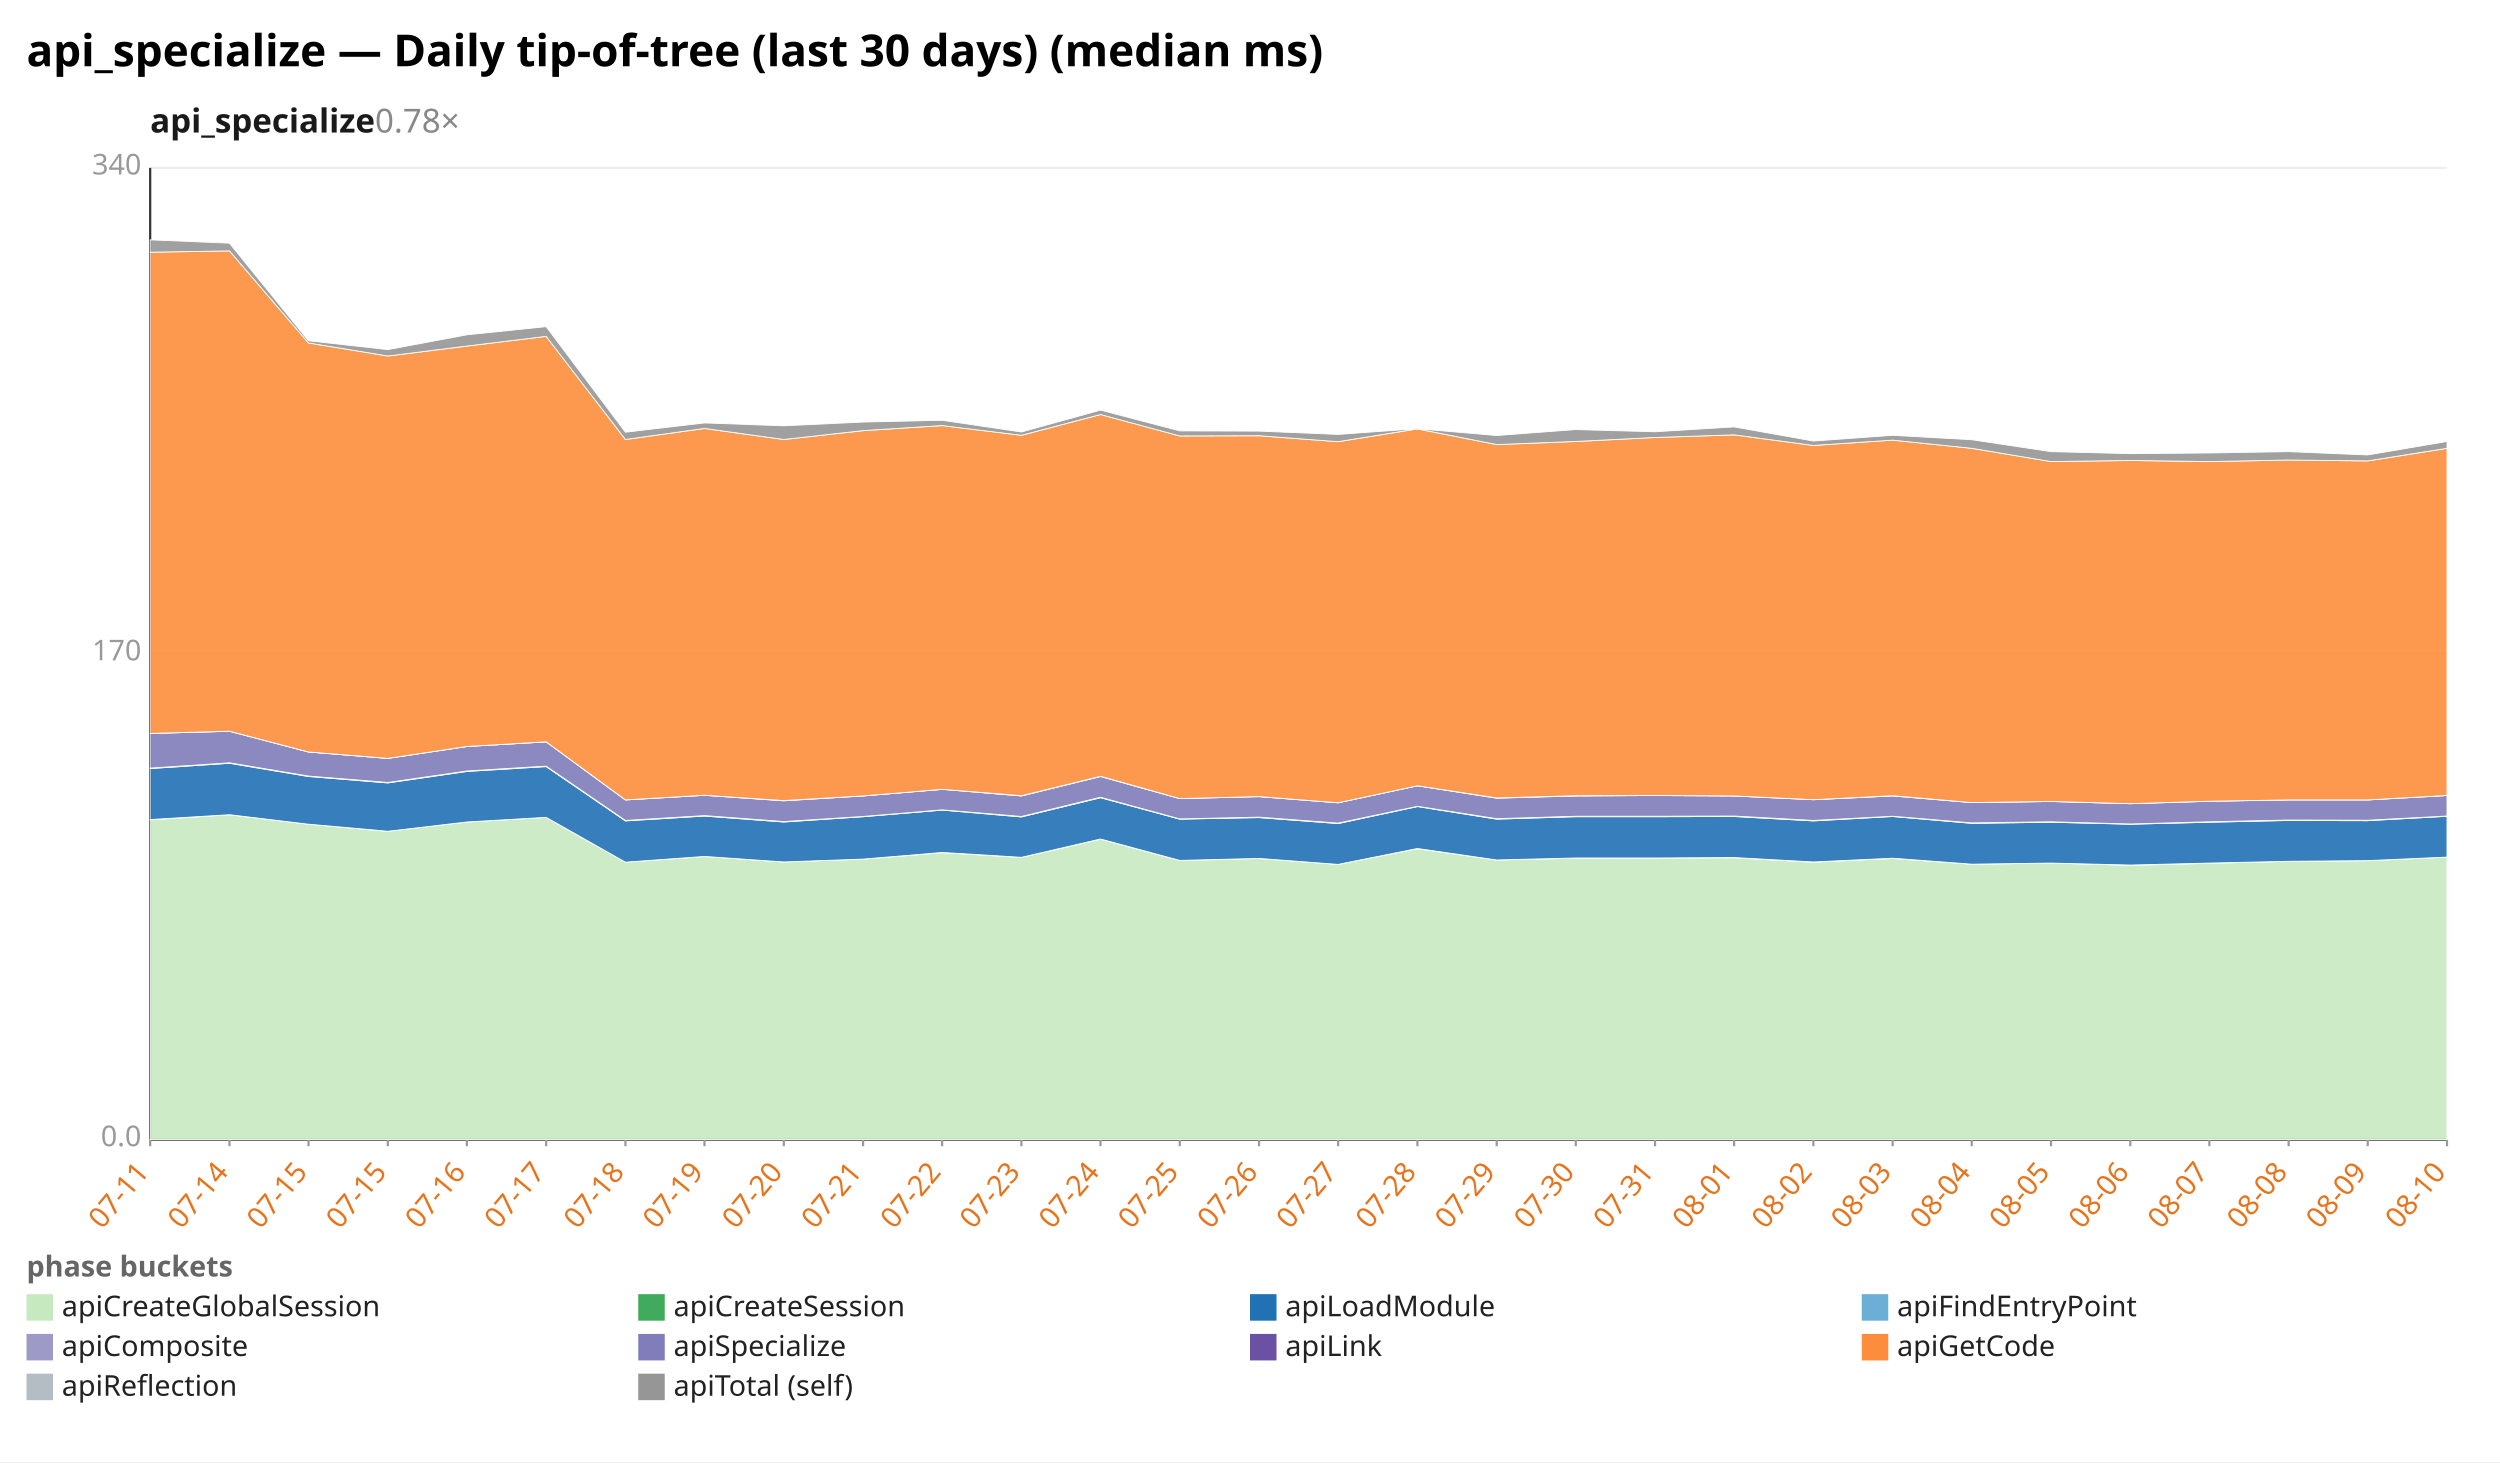
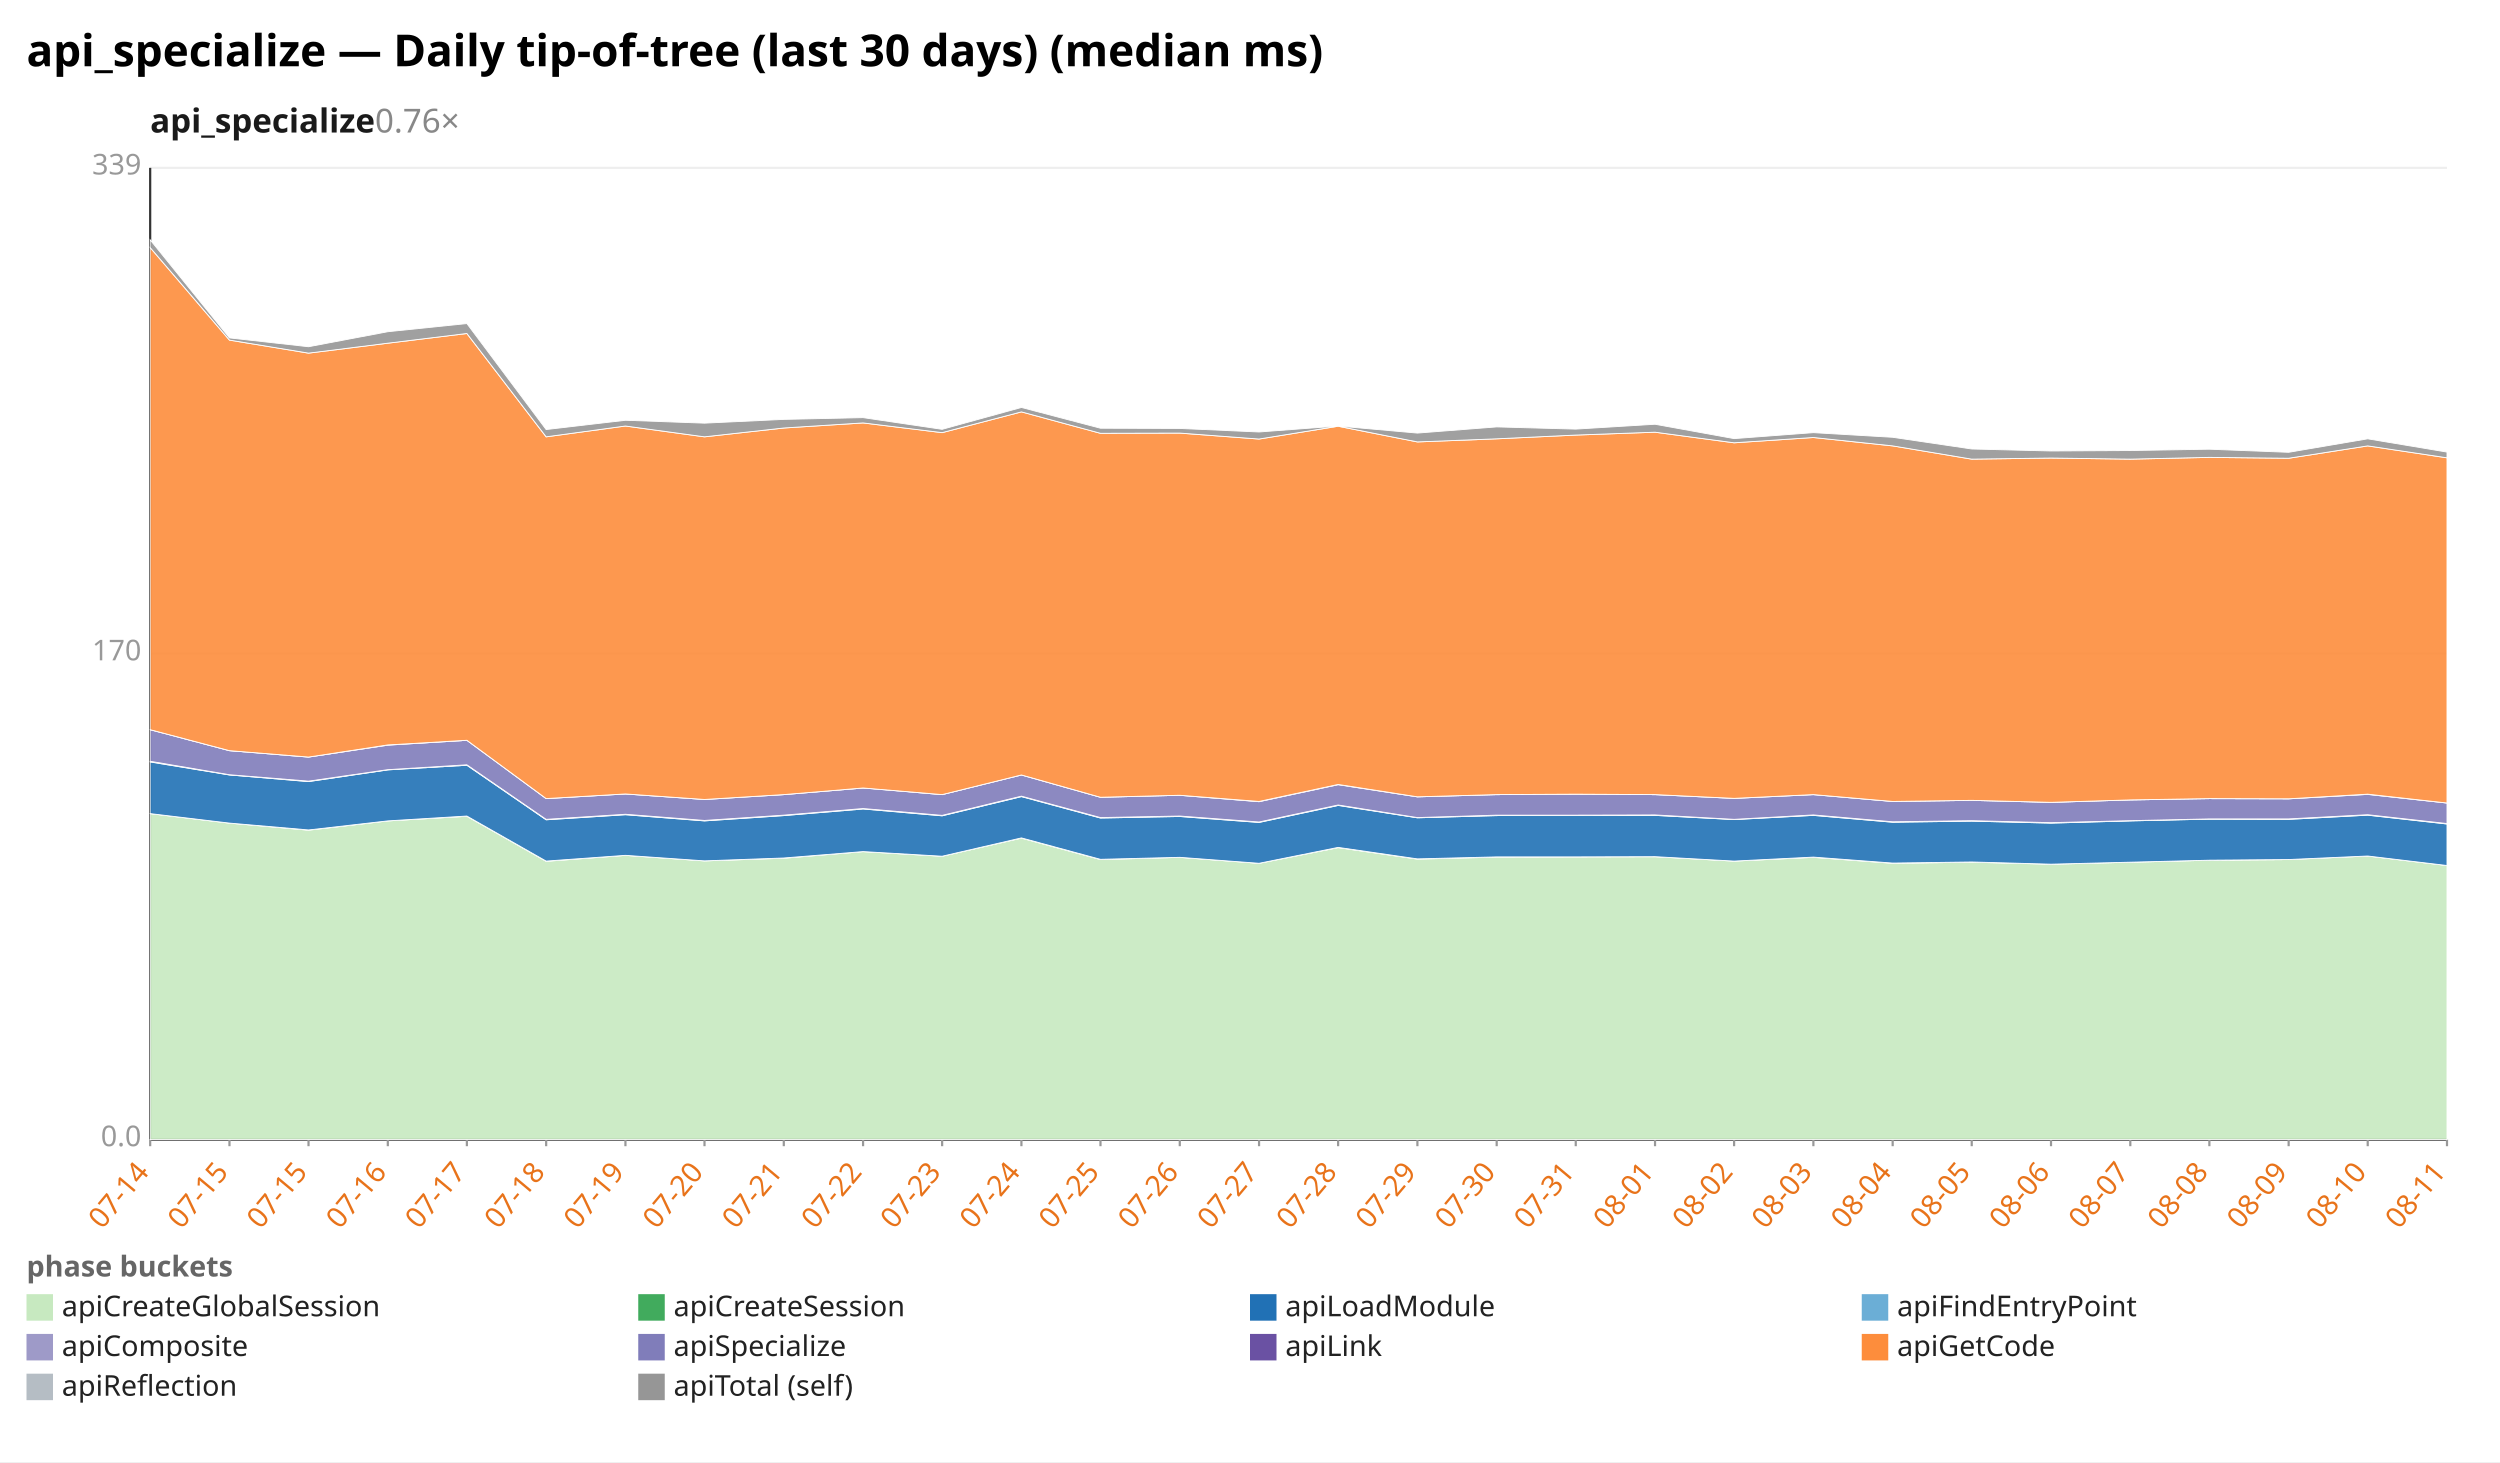
<svg xmlns="http://www.w3.org/2000/svg" width="1132" height="662" viewBox="0 0 1132 662" preserveAspectRatio="xMidYMid meet" font-family="sans-serif" font-size="13">
  <rect width="1132" height="662" fill="white" />
  <text x="12" y="30" font-size="20" font-weight="bold">api_specialize — Daily tip-of-tree (last 30 days) (median ms)</text>
-   <text x="68" y="60" font-size="15" font-weight="600" fill="#1a1a1a">api_specialize<tspan fill="#888" font-weight="400" text-decoration="none">  0.78×</tspan>
+   <text x="68" y="60" font-size="15" font-weight="600" fill="#1a1a1a">api_specialize<tspan fill="#888" font-weight="400" text-decoration="none">  0.76×</tspan>
  </text>
  <line x1="68.0" y1="516.0" x2="1108.0" y2="516.0" stroke="#eee" />
  <text x="64.0" y="519.0" text-anchor="end" fill="#999">0.0</text>
  <line x1="68.0" y1="296.0" x2="1108.0" y2="296.0" stroke="#eee" />
  <text x="64.0" y="299.0" text-anchor="end" fill="#999">170</text>
  <line x1="68.0" y1="76.0" x2="1108.0" y2="76.0" stroke="#eee" />
-   <text x="64.0" y="79.0" text-anchor="end" fill="#999">340</text>
+   <text x="64.0" y="79.0" text-anchor="end" fill="#999">339</text>
  <line x1="68.0" y1="76.0" x2="68.0" y2="516.0" stroke="#333" />
  <line x1="68.0" y1="516.0" x2="1108.0" y2="516.0" stroke="#333" />
  <line x1="68.0" y1="516.0" x2="68.0" y2="519.0" stroke="#999" />
-   <text x="68.0" y="531.0" text-anchor="end" fill="#e8731a" transform="rotate(-50 68.0 531.0)">07-11</text>
+   <text x="68.0" y="531.0" text-anchor="end" fill="#e8731a" transform="rotate(-50 68.0 531.0)">07-14</text>
  <line x1="103.9" y1="516.0" x2="103.9" y2="519.0" stroke="#999" />
-   <text x="103.9" y="531.0" text-anchor="end" fill="#e8731a" transform="rotate(-50 103.9 531.0)">07-14</text>
+   <text x="103.9" y="531.0" text-anchor="end" fill="#e8731a" transform="rotate(-50 103.9 531.0)">07-15</text>
  <line x1="139.7" y1="516.0" x2="139.7" y2="519.0" stroke="#999" />
  <text x="139.7" y="531.0" text-anchor="end" fill="#e8731a" transform="rotate(-50 139.7 531.0)">07-15</text>
  <line x1="175.6" y1="516.0" x2="175.6" y2="519.0" stroke="#999" />
-   <text x="175.6" y="531.0" text-anchor="end" fill="#e8731a" transform="rotate(-50 175.6 531.0)">07-15</text>
+   <text x="175.6" y="531.0" text-anchor="end" fill="#e8731a" transform="rotate(-50 175.6 531.0)">07-16</text>
  <line x1="211.4" y1="516.0" x2="211.4" y2="519.0" stroke="#999" />
-   <text x="211.4" y="531.0" text-anchor="end" fill="#e8731a" transform="rotate(-50 211.4 531.0)">07-16</text>
+   <text x="211.4" y="531.0" text-anchor="end" fill="#e8731a" transform="rotate(-50 211.4 531.0)">07-17</text>
  <line x1="247.3" y1="516.0" x2="247.3" y2="519.0" stroke="#999" />
-   <text x="247.3" y="531.0" text-anchor="end" fill="#e8731a" transform="rotate(-50 247.3 531.0)">07-17</text>
+   <text x="247.3" y="531.0" text-anchor="end" fill="#e8731a" transform="rotate(-50 247.3 531.0)">07-18</text>
  <line x1="283.2" y1="516.0" x2="283.2" y2="519.0" stroke="#999" />
-   <text x="283.2" y="531.0" text-anchor="end" fill="#e8731a" transform="rotate(-50 283.2 531.0)">07-18</text>
+   <text x="283.2" y="531.0" text-anchor="end" fill="#e8731a" transform="rotate(-50 283.2 531.0)">07-19</text>
  <line x1="319.0" y1="516.0" x2="319.0" y2="519.0" stroke="#999" />
-   <text x="319.0" y="531.0" text-anchor="end" fill="#e8731a" transform="rotate(-50 319.0 531.0)">07-19</text>
+   <text x="319.0" y="531.0" text-anchor="end" fill="#e8731a" transform="rotate(-50 319.0 531.0)">07-20</text>
  <line x1="354.9" y1="516.0" x2="354.9" y2="519.0" stroke="#999" />
-   <text x="354.9" y="531.0" text-anchor="end" fill="#e8731a" transform="rotate(-50 354.9 531.0)">07-20</text>
+   <text x="354.9" y="531.0" text-anchor="end" fill="#e8731a" transform="rotate(-50 354.9 531.0)">07-21</text>
  <line x1="390.8" y1="516.0" x2="390.8" y2="519.0" stroke="#999" />
-   <text x="390.8" y="531.0" text-anchor="end" fill="#e8731a" transform="rotate(-50 390.8 531.0)">07-21</text>
+   <text x="390.8" y="531.0" text-anchor="end" fill="#e8731a" transform="rotate(-50 390.8 531.0)">07-22</text>
  <line x1="426.6" y1="516.0" x2="426.6" y2="519.0" stroke="#999" />
-   <text x="426.6" y="531.0" text-anchor="end" fill="#e8731a" transform="rotate(-50 426.6 531.0)">07-22</text>
+   <text x="426.6" y="531.0" text-anchor="end" fill="#e8731a" transform="rotate(-50 426.6 531.0)">07-23</text>
  <line x1="462.5" y1="516.0" x2="462.5" y2="519.0" stroke="#999" />
-   <text x="462.5" y="531.0" text-anchor="end" fill="#e8731a" transform="rotate(-50 462.5 531.0)">07-23</text>
+   <text x="462.5" y="531.0" text-anchor="end" fill="#e8731a" transform="rotate(-50 462.5 531.0)">07-24</text>
  <line x1="498.3" y1="516.0" x2="498.3" y2="519.0" stroke="#999" />
-   <text x="498.3" y="531.0" text-anchor="end" fill="#e8731a" transform="rotate(-50 498.3 531.0)">07-24</text>
+   <text x="498.3" y="531.0" text-anchor="end" fill="#e8731a" transform="rotate(-50 498.3 531.0)">07-25</text>
  <line x1="534.2" y1="516.0" x2="534.2" y2="519.0" stroke="#999" />
-   <text x="534.2" y="531.0" text-anchor="end" fill="#e8731a" transform="rotate(-50 534.2 531.0)">07-25</text>
+   <text x="534.2" y="531.0" text-anchor="end" fill="#e8731a" transform="rotate(-50 534.2 531.0)">07-26</text>
  <line x1="570.1" y1="516.0" x2="570.1" y2="519.0" stroke="#999" />
-   <text x="570.1" y="531.0" text-anchor="end" fill="#e8731a" transform="rotate(-50 570.1 531.0)">07-26</text>
+   <text x="570.1" y="531.0" text-anchor="end" fill="#e8731a" transform="rotate(-50 570.1 531.0)">07-27</text>
  <line x1="605.9" y1="516.0" x2="605.9" y2="519.0" stroke="#999" />
-   <text x="605.9" y="531.0" text-anchor="end" fill="#e8731a" transform="rotate(-50 605.9 531.0)">07-27</text>
+   <text x="605.9" y="531.0" text-anchor="end" fill="#e8731a" transform="rotate(-50 605.9 531.0)">07-28</text>
  <line x1="641.8" y1="516.0" x2="641.8" y2="519.0" stroke="#999" />
-   <text x="641.8" y="531.0" text-anchor="end" fill="#e8731a" transform="rotate(-50 641.8 531.0)">07-28</text>
+   <text x="641.8" y="531.0" text-anchor="end" fill="#e8731a" transform="rotate(-50 641.8 531.0)">07-29</text>
  <line x1="677.7" y1="516.0" x2="677.7" y2="519.0" stroke="#999" />
-   <text x="677.7" y="531.0" text-anchor="end" fill="#e8731a" transform="rotate(-50 677.7 531.0)">07-29</text>
+   <text x="677.7" y="531.0" text-anchor="end" fill="#e8731a" transform="rotate(-50 677.7 531.0)">07-30</text>
  <line x1="713.5" y1="516.0" x2="713.5" y2="519.0" stroke="#999" />
-   <text x="713.5" y="531.0" text-anchor="end" fill="#e8731a" transform="rotate(-50 713.5 531.0)">07-30</text>
+   <text x="713.5" y="531.0" text-anchor="end" fill="#e8731a" transform="rotate(-50 713.5 531.0)">07-31</text>
  <line x1="749.4" y1="516.0" x2="749.4" y2="519.0" stroke="#999" />
-   <text x="749.4" y="531.0" text-anchor="end" fill="#e8731a" transform="rotate(-50 749.4 531.0)">07-31</text>
+   <text x="749.4" y="531.0" text-anchor="end" fill="#e8731a" transform="rotate(-50 749.4 531.0)">08-01</text>
  <line x1="785.2" y1="516.0" x2="785.2" y2="519.0" stroke="#999" />
-   <text x="785.2" y="531.0" text-anchor="end" fill="#e8731a" transform="rotate(-50 785.2 531.0)">08-01</text>
+   <text x="785.2" y="531.0" text-anchor="end" fill="#e8731a" transform="rotate(-50 785.2 531.0)">08-02</text>
  <line x1="821.1" y1="516.0" x2="821.1" y2="519.0" stroke="#999" />
-   <text x="821.1" y="531.0" text-anchor="end" fill="#e8731a" transform="rotate(-50 821.1 531.0)">08-02</text>
+   <text x="821.1" y="531.0" text-anchor="end" fill="#e8731a" transform="rotate(-50 821.1 531.0)">08-03</text>
  <line x1="857.0" y1="516.0" x2="857.0" y2="519.0" stroke="#999" />
-   <text x="857.0" y="531.0" text-anchor="end" fill="#e8731a" transform="rotate(-50 857.0 531.0)">08-03</text>
+   <text x="857.0" y="531.0" text-anchor="end" fill="#e8731a" transform="rotate(-50 857.0 531.0)">08-04</text>
  <line x1="892.8" y1="516.0" x2="892.8" y2="519.0" stroke="#999" />
-   <text x="892.8" y="531.0" text-anchor="end" fill="#e8731a" transform="rotate(-50 892.8 531.0)">08-04</text>
+   <text x="892.8" y="531.0" text-anchor="end" fill="#e8731a" transform="rotate(-50 892.8 531.0)">08-05</text>
  <line x1="928.7" y1="516.0" x2="928.7" y2="519.0" stroke="#999" />
-   <text x="928.7" y="531.0" text-anchor="end" fill="#e8731a" transform="rotate(-50 928.7 531.0)">08-05</text>
+   <text x="928.7" y="531.0" text-anchor="end" fill="#e8731a" transform="rotate(-50 928.7 531.0)">08-06</text>
  <line x1="964.6" y1="516.0" x2="964.6" y2="519.0" stroke="#999" />
-   <text x="964.6" y="531.0" text-anchor="end" fill="#e8731a" transform="rotate(-50 964.6 531.0)">08-06</text>
+   <text x="964.6" y="531.0" text-anchor="end" fill="#e8731a" transform="rotate(-50 964.6 531.0)">08-07</text>
  <line x1="1000.4" y1="516.0" x2="1000.4" y2="519.0" stroke="#999" />
-   <text x="1000.4" y="531.0" text-anchor="end" fill="#e8731a" transform="rotate(-50 1000.4 531.0)">08-07</text>
+   <text x="1000.4" y="531.0" text-anchor="end" fill="#e8731a" transform="rotate(-50 1000.4 531.0)">08-08</text>
  <line x1="1036.3" y1="516.0" x2="1036.3" y2="519.0" stroke="#999" />
-   <text x="1036.3" y="531.0" text-anchor="end" fill="#e8731a" transform="rotate(-50 1036.3 531.0)">08-08</text>
+   <text x="1036.3" y="531.0" text-anchor="end" fill="#e8731a" transform="rotate(-50 1036.3 531.0)">08-09</text>
  <line x1="1072.1" y1="516.0" x2="1072.1" y2="519.0" stroke="#999" />
-   <text x="1072.1" y="531.0" text-anchor="end" fill="#e8731a" transform="rotate(-50 1072.1 531.0)">08-09</text>
+   <text x="1072.1" y="531.0" text-anchor="end" fill="#e8731a" transform="rotate(-50 1072.1 531.0)">08-10</text>
  <line x1="1108.0" y1="516.0" x2="1108.0" y2="519.0" stroke="#999" />
-   <text x="1108.0" y="531.0" text-anchor="end" fill="#e8731a" transform="rotate(-50 1108.0 531.0)">08-10</text>
-   <polygon points="68.0,371.2 103.9,368.9 139.7,373.2 175.6,376.4 211.4,372.2 247.3,370.1 283.2,390.4 319.0,387.8 354.9,390.3 390.8,389.0 426.6,386.1 462.5,388.2 498.3,380.0 534.2,389.6 570.1,388.7 605.9,391.4 641.8,384.3 677.7,389.4 713.5,388.6 749.4,388.5 785.2,388.4 821.1,390.4 857.0,388.7 892.8,391.3 928.7,390.8 964.6,391.8 1000.4,390.9 1036.3,390.0 1072.1,389.7 1108.0,388.1 1108.0,516.0 1072.1,516.0 1036.3,516.0 1000.4,516.0 964.6,516.0 928.7,516.0 892.8,516.0 857.0,516.0 821.1,516.0 785.2,516.0 749.4,516.0 713.5,516.0 677.7,516.0 641.8,516.0 605.9,516.0 570.1,516.0 534.2,516.0 498.3,516.0 462.5,516.0 426.6,516.0 390.8,516.0 354.9,516.0 319.0,516.0 283.2,516.0 247.3,516.0 211.4,516.0 175.6,516.0 139.7,516.0 103.9,516.0 68.0,516.0" fill="#c7e9c0" fill-opacity="0.9" stroke="#fff" stroke-width="0.4" />
-   <polygon points="68.0,371.1 103.9,368.9 139.7,373.2 175.6,376.4 211.4,372.2 247.3,370.1 283.2,390.4 319.0,387.8 354.9,390.3 390.8,389.0 426.6,386.0 462.5,388.2 498.3,379.9 534.2,389.6 570.1,388.7 605.9,391.4 641.8,384.2 677.7,389.4 713.5,388.5 749.4,388.5 785.2,388.3 821.1,390.3 857.0,388.6 892.8,391.3 928.7,390.8 964.6,391.7 1000.4,390.8 1036.3,390.0 1072.1,389.7 1108.0,388.1 1108.0,388.1 1072.1,389.7 1036.3,390.0 1000.4,390.9 964.6,391.8 928.7,390.8 892.8,391.3 857.0,388.7 821.1,390.4 785.2,388.4 749.4,388.5 713.5,388.6 677.7,389.4 641.8,384.3 605.9,391.4 570.1,388.7 534.2,389.6 498.3,380.0 462.5,388.2 426.6,386.1 390.8,389.0 354.9,390.3 319.0,387.8 283.2,390.4 247.3,370.1 211.4,372.2 175.6,376.4 139.7,373.2 103.9,368.9 68.0,371.2" fill="#41ab5d" fill-opacity="0.9" stroke="#fff" stroke-width="0.4" />
-   <polygon points="68.0,348.0 103.9,345.6 139.7,351.6 175.6,354.5 211.4,349.3 247.3,347.1 283.2,371.7 319.0,369.5 354.9,372.2 390.8,369.8 426.6,366.8 462.5,369.9 498.3,361.2 534.2,370.9 570.1,370.2 605.9,372.9 641.8,365.2 677.7,370.9 713.5,369.8 749.4,369.8 785.2,369.7 821.1,371.7 857.0,369.7 892.8,372.8 928.7,372.3 964.6,373.2 1000.4,372.3 1036.3,371.5 1072.1,371.6 1108.0,369.6 1108.0,388.1 1072.1,389.7 1036.3,390.0 1000.4,390.8 964.6,391.7 928.7,390.8 892.8,391.3 857.0,388.6 821.1,390.3 785.2,388.3 749.4,388.5 713.5,388.5 677.7,389.4 641.8,384.2 605.9,391.4 570.1,388.7 534.2,389.6 498.3,379.9 462.5,388.2 426.6,386.0 390.8,389.0 354.9,390.3 319.0,387.8 283.2,390.4 247.3,370.1 211.4,372.2 175.6,376.4 139.7,373.2 103.9,368.9 68.0,371.1" fill="#2171b5" fill-opacity="0.9" stroke="#fff" stroke-width="0.4" />
-   <polygon points="68.0,347.8 103.9,345.4 139.7,351.4 175.6,354.3 211.4,349.1 247.3,346.9 283.2,371.5 319.0,369.3 354.9,372.0 390.8,369.7 426.6,366.7 462.5,369.7 498.3,361.0 534.2,370.8 570.1,370.0 605.9,372.7 641.8,365.1 677.7,370.7 713.5,369.6 749.4,369.6 785.2,369.5 821.1,371.5 857.0,369.6 892.8,372.6 928.7,372.1 964.6,373.1 1000.4,372.1 1036.3,371.3 1072.1,371.4 1108.0,369.5 1108.0,369.6 1072.1,371.6 1036.3,371.5 1000.4,372.3 964.6,373.2 928.7,372.3 892.8,372.8 857.0,369.7 821.1,371.7 785.2,369.7 749.4,369.8 713.5,369.8 677.7,370.9 641.8,365.2 605.9,372.9 570.1,370.2 534.2,370.9 498.3,361.2 462.5,369.9 426.6,366.8 390.8,369.8 354.9,372.2 319.0,369.5 283.2,371.7 247.3,347.1 211.4,349.3 175.6,354.5 139.7,351.6 103.9,345.6 68.0,348.0" fill="#9e9ac8" fill-opacity="0.9" stroke="#fff" stroke-width="0.4" />
-   <polygon points="68.0,332.1 103.9,331.1 139.7,340.5 175.6,343.4 211.4,338.0 247.3,335.9 283.2,362.2 319.0,360.1 354.9,362.6 390.8,360.4 426.6,357.4 462.5,360.4 498.3,351.6 534.2,361.6 570.1,360.7 605.9,363.5 641.8,355.8 677.7,361.4 713.5,360.4 749.4,360.2 785.2,360.4 821.1,362.1 857.0,360.4 892.8,363.4 928.7,362.9 964.6,363.9 1000.4,362.8 1036.3,362.2 1072.1,362.2 1108.0,360.2 1108.0,369.5 1072.1,371.4 1036.3,371.3 1000.4,372.1 964.6,373.1 928.7,372.1 892.8,372.6 857.0,369.6 821.1,371.5 785.2,369.5 749.4,369.6 713.5,369.6 677.7,370.7 641.8,365.1 605.9,372.7 570.1,370.0 534.2,370.8 498.3,361.0 462.5,369.7 426.6,366.7 390.8,369.7 354.9,372.0 319.0,369.3 283.2,371.5 247.3,346.9 211.4,349.1 175.6,354.3 139.7,351.4 103.9,345.4 68.0,347.8" fill="#807dba" fill-opacity="0.9" stroke="#fff" stroke-width="0.4" />
-   <polygon points="68.0,332.1 103.9,331.1 139.7,340.5 175.6,343.4 211.4,338.0 247.3,335.9 283.2,362.2 319.0,360.1 354.9,362.5 390.8,360.4 426.6,357.4 462.5,360.3 498.3,351.5 534.2,361.6 570.1,360.7 605.9,363.5 641.8,355.8 677.7,361.3 713.5,360.3 749.4,360.2 785.2,360.4 821.1,362.1 857.0,360.3 892.8,363.4 928.7,362.9 964.6,363.9 1000.4,362.8 1036.3,362.2 1072.1,362.2 1108.0,360.2 1108.0,360.2 1072.1,362.2 1036.3,362.2 1000.4,362.8 964.6,363.9 928.7,362.9 892.8,363.4 857.0,360.4 821.1,362.1 785.2,360.4 749.4,360.2 713.5,360.4 677.7,361.4 641.8,355.8 605.9,363.5 570.1,360.7 534.2,361.6 498.3,351.6 462.5,360.4 426.6,357.4 390.8,360.4 354.9,362.6 319.0,360.1 283.2,362.2 247.3,335.9 211.4,338.0 175.6,343.4 139.7,340.5 103.9,331.1 68.0,332.1" fill="#6a51a3" fill-opacity="0.9" stroke="#fff" stroke-width="0.4" />
-   <polygon points="68.0,114.2 103.9,113.6 139.7,155.3 175.6,161.2 211.4,156.7 247.3,152.3 283.2,199.0 319.0,194.0 354.9,199.0 390.8,195.0 426.6,192.7 462.5,197.1 498.3,187.7 534.2,197.4 570.1,197.3 605.9,200.0 641.8,194.2 677.7,201.3 713.5,199.9 749.4,198.1 785.2,196.9 821.1,201.7 857.0,199.3 892.8,203.0 928.7,209.0 964.6,208.5 1000.4,209.0 1036.3,208.3 1072.1,208.7 1108.0,203.0 1108.0,360.2 1072.1,362.2 1036.3,362.2 1000.4,362.8 964.6,363.9 928.7,362.9 892.8,363.4 857.0,360.3 821.1,362.1 785.2,360.4 749.4,360.2 713.5,360.3 677.7,361.3 641.8,355.8 605.9,363.5 570.1,360.7 534.2,361.6 498.3,351.5 462.5,360.3 426.6,357.4 390.8,360.4 354.9,362.5 319.0,360.1 283.2,362.2 247.3,335.9 211.4,338.0 175.6,343.4 139.7,340.5 103.9,331.1 68.0,332.1" fill="#fd8d3c" fill-opacity="0.9" stroke="#fff" stroke-width="0.4" />
-   <polygon points="68.0,108.6 103.9,110.1 139.7,154.3 175.6,158.3 211.4,151.6 247.3,147.9 283.2,195.7 319.0,191.5 354.9,192.8 390.8,191.1 426.6,190.3 462.5,195.6 498.3,185.7 534.2,195.1 570.1,195.2 605.9,196.7 641.8,194.1 677.7,197.2 713.5,194.5 749.4,195.5 785.2,193.3 821.1,199.7 857.0,197.1 892.8,199.1 928.7,204.5 964.6,205.4 1000.4,205.1 1036.3,204.5 1072.1,206.0 1108.0,199.9 1108.0,203.0 1072.1,208.7 1036.3,208.3 1000.4,209.0 964.6,208.5 928.7,209.0 892.8,203.0 857.0,199.3 821.1,201.7 785.2,196.9 749.4,198.1 713.5,199.9 677.7,201.3 641.8,194.2 605.9,200.0 570.1,197.3 534.2,197.4 498.3,187.7 462.5,197.1 426.6,192.7 390.8,195.0 354.9,199.0 319.0,194.0 283.2,199.0 247.3,152.3 211.4,156.7 175.6,161.2 139.7,155.3 103.9,113.6 68.0,114.2" fill="#969696" fill-opacity="0.9" stroke="#fff" stroke-width="0.4" />
+   <text x="1108.0" y="531.0" text-anchor="end" fill="#e8731a" transform="rotate(-50 1108.0 531.0)">08-11</text>
+   <polygon points="68.0,368.4 103.9,372.7 139.7,375.9 175.6,371.7 211.4,369.6 247.3,390.0 283.2,387.3 319.0,389.8 354.9,388.6 390.8,385.6 426.6,387.7 462.5,379.5 498.3,389.2 534.2,388.2 570.1,390.9 605.9,383.8 641.8,389.0 677.7,388.1 713.5,388.0 749.4,387.9 785.2,389.9 821.1,388.2 857.0,390.9 892.8,390.4 928.7,391.3 964.6,390.4 1000.4,389.5 1036.3,389.2 1072.1,387.6 1108.0,391.9 1108.0,516.0 1072.1,516.0 1036.3,516.0 1000.4,516.0 964.6,516.0 928.7,516.0 892.8,516.0 857.0,516.0 821.1,516.0 785.2,516.0 749.4,516.0 713.5,516.0 677.7,516.0 641.8,516.0 605.9,516.0 570.1,516.0 534.2,516.0 498.3,516.0 462.5,516.0 426.6,516.0 390.8,516.0 354.9,516.0 319.0,516.0 283.2,516.0 247.3,516.0 211.4,516.0 175.6,516.0 139.7,516.0 103.9,516.0 68.0,516.0" fill="#c7e9c0" fill-opacity="0.9" stroke="#fff" stroke-width="0.4" />
+   <polygon points="68.0,368.4 103.9,372.7 139.7,375.8 175.6,371.7 211.4,369.5 247.3,389.9 283.2,387.3 319.0,389.8 354.9,388.5 390.8,385.6 426.6,387.7 462.5,379.4 498.3,389.1 534.2,388.2 570.1,390.9 605.9,383.7 641.8,388.9 677.7,388.0 713.5,388.0 749.4,387.9 785.2,389.9 821.1,388.1 857.0,390.8 892.8,390.3 928.7,391.3 964.6,390.4 1000.4,389.5 1036.3,389.2 1072.1,387.6 1108.0,391.9 1108.0,391.9 1072.1,387.6 1036.3,389.2 1000.4,389.5 964.6,390.4 928.7,391.3 892.8,390.4 857.0,390.9 821.1,388.2 785.2,389.9 749.4,387.9 713.5,388.0 677.7,388.1 641.8,389.0 605.9,383.8 570.1,390.9 534.2,388.2 498.3,389.2 462.5,379.5 426.6,387.7 390.8,385.6 354.9,388.6 319.0,389.8 283.2,387.3 247.3,390.0 211.4,369.6 175.6,371.7 139.7,375.9 103.9,372.7 68.0,368.4" fill="#41ab5d" fill-opacity="0.9" stroke="#fff" stroke-width="0.4" />
+   <polygon points="68.0,345.0 103.9,350.9 139.7,353.9 175.6,348.6 211.4,346.5 247.3,371.2 283.2,368.9 319.0,371.7 354.9,369.3 390.8,366.3 426.6,369.4 462.5,360.7 498.3,370.4 534.2,369.7 570.1,372.4 605.9,364.7 641.8,370.3 677.7,369.3 713.5,369.2 749.4,369.2 785.2,371.1 821.1,369.2 857.0,372.3 892.8,371.8 928.7,372.7 964.6,371.7 1000.4,370.9 1036.3,371.0 1072.1,369.1 1108.0,373.1 1108.0,391.9 1072.1,387.6 1036.3,389.2 1000.4,389.5 964.6,390.4 928.7,391.3 892.8,390.3 857.0,390.8 821.1,388.1 785.2,389.9 749.4,387.9 713.5,388.0 677.7,388.0 641.8,388.9 605.9,383.7 570.1,390.9 534.2,388.2 498.3,389.1 462.5,379.4 426.6,387.7 390.8,385.6 354.9,388.5 319.0,389.8 283.2,387.3 247.3,389.9 211.4,369.5 175.6,371.7 139.7,375.8 103.9,372.7 68.0,368.4" fill="#2171b5" fill-opacity="0.9" stroke="#fff" stroke-width="0.4" />
+   <polygon points="68.0,344.7 103.9,350.8 139.7,353.7 175.6,348.5 211.4,346.3 247.3,371.0 283.2,368.7 319.0,371.5 354.9,369.1 390.8,366.1 426.6,369.2 462.5,360.5 498.3,370.2 534.2,369.5 570.1,372.2 605.9,364.5 641.8,370.2 677.7,369.1 713.5,369.1 749.4,369.0 785.2,371.0 821.1,369.0 857.0,372.1 892.8,371.6 928.7,372.5 964.6,371.6 1000.4,370.8 1036.3,370.8 1072.1,368.9 1108.0,372.9 1108.0,373.1 1072.1,369.1 1036.3,371.0 1000.4,370.9 964.6,371.7 928.7,372.7 892.8,371.8 857.0,372.3 821.1,369.2 785.2,371.1 749.4,369.2 713.5,369.2 677.7,369.3 641.8,370.3 605.9,364.7 570.1,372.4 534.2,369.7 498.3,370.4 462.5,360.7 426.6,369.4 390.8,366.3 354.9,369.3 319.0,371.7 283.2,368.9 247.3,371.2 211.4,346.5 175.6,348.6 139.7,353.9 103.9,350.9 68.0,345.0" fill="#9e9ac8" fill-opacity="0.9" stroke="#fff" stroke-width="0.4" />
+   <polygon points="68.0,330.4 103.9,339.9 139.7,342.8 175.6,337.4 211.4,335.2 247.3,361.6 283.2,359.5 319.0,362.0 354.9,359.8 390.8,356.8 426.6,359.8 462.5,350.9 498.3,361.0 534.2,360.1 570.1,363.0 605.9,355.3 641.8,360.8 677.7,359.8 713.5,359.6 749.4,359.8 785.2,361.5 821.1,359.8 857.0,362.9 892.8,362.4 928.7,363.3 964.6,362.2 1000.4,361.6 1036.3,361.7 1072.1,359.7 1108.0,363.6 1108.0,372.9 1072.1,368.9 1036.3,370.8 1000.4,370.8 964.6,371.6 928.7,372.5 892.8,371.6 857.0,372.1 821.1,369.0 785.2,371.0 749.4,369.0 713.5,369.1 677.7,369.1 641.8,370.2 605.9,364.5 570.1,372.2 534.2,369.5 498.3,370.2 462.5,360.5 426.6,369.2 390.8,366.1 354.9,369.1 319.0,371.5 283.2,368.7 247.3,371.0 211.4,346.3 175.6,348.5 139.7,353.7 103.9,350.8 68.0,344.7" fill="#807dba" fill-opacity="0.9" stroke="#fff" stroke-width="0.4" />
+   <polygon points="68.0,330.4 103.9,339.9 139.7,342.8 175.6,337.3 211.4,335.2 247.3,361.6 283.2,359.5 319.0,362.0 354.9,359.8 390.8,356.8 426.6,359.8 462.5,350.9 498.3,361.0 534.2,360.1 570.1,362.9 605.9,355.2 641.8,360.8 677.7,359.8 713.5,359.6 749.4,359.8 785.2,361.5 821.1,359.8 857.0,362.9 892.8,362.4 928.7,363.3 964.6,362.2 1000.4,361.6 1036.3,361.7 1072.1,359.6 1108.0,363.6 1108.0,363.6 1072.1,359.7 1036.3,361.7 1000.4,361.6 964.6,362.2 928.7,363.3 892.8,362.4 857.0,362.9 821.1,359.8 785.2,361.5 749.4,359.8 713.5,359.6 677.7,359.8 641.8,360.8 605.9,355.3 570.1,363.0 534.2,360.1 498.3,361.0 462.5,350.9 426.6,359.8 390.8,356.8 354.9,359.8 319.0,362.0 283.2,359.5 247.3,361.6 211.4,335.2 175.6,337.4 139.7,342.8 103.9,339.9 68.0,330.4" fill="#6a51a3" fill-opacity="0.9" stroke="#fff" stroke-width="0.4" />
+   <polygon points="68.0,112.1 103.9,154.0 139.7,159.9 175.6,155.4 211.4,151.0 247.3,197.8 283.2,192.9 319.0,197.8 354.9,193.8 390.8,191.5 426.6,195.9 462.5,186.5 498.3,196.2 534.2,196.1 570.1,198.8 605.9,193.0 641.8,200.1 677.7,198.7 713.5,197.0 749.4,195.7 785.2,200.5 821.1,198.1 857.0,201.9 892.8,207.9 928.7,207.4 964.6,207.9 1000.4,207.1 1036.3,207.5 1072.1,201.9 1108.0,207.3 1108.0,363.6 1072.1,359.6 1036.3,361.7 1000.4,361.6 964.6,362.2 928.7,363.3 892.8,362.4 857.0,362.9 821.1,359.8 785.2,361.5 749.4,359.8 713.5,359.6 677.7,359.8 641.8,360.8 605.9,355.2 570.1,362.9 534.2,360.1 498.3,361.0 462.5,350.9 426.6,359.8 390.8,356.8 354.9,359.8 319.0,362.0 283.2,359.5 247.3,361.6 211.4,335.2 175.6,337.3 139.7,342.8 103.9,339.9 68.0,330.4" fill="#fd8d3c" fill-opacity="0.9" stroke="#fff" stroke-width="0.4" />
+   <polygon points="68.0,108.6 103.9,153.0 139.7,157.0 175.6,150.2 211.4,146.5 247.3,194.5 283.2,190.3 319.0,191.6 354.9,189.9 390.8,189.1 426.6,194.4 462.5,184.5 498.3,193.9 534.2,194.0 570.1,195.6 605.9,192.9 641.8,196.1 677.7,193.3 713.5,194.3 749.4,192.1 785.2,198.6 821.1,195.9 857.0,198.0 892.8,203.3 928.7,204.2 964.6,204.0 1000.4,203.4 1036.3,204.8 1072.1,198.7 1108.0,204.7 1108.0,207.3 1072.1,201.9 1036.3,207.5 1000.4,207.1 964.6,207.9 928.7,207.4 892.8,207.9 857.0,201.9 821.1,198.1 785.2,200.5 749.4,195.7 713.5,197.0 677.7,198.7 641.8,200.1 605.9,193.0 570.1,198.8 534.2,196.1 498.3,196.2 462.5,186.5 426.6,195.9 390.8,191.5 354.9,193.8 319.0,197.8 283.2,192.9 247.3,197.8 211.4,151.0 175.6,155.4 139.7,159.9 103.9,154.0 68.0,112.1" fill="#969696" fill-opacity="0.9" stroke="#fff" stroke-width="0.4" />
  <text x="12" y="578" fill="#666" font-weight="600">phase buckets</text>
  <rect x="12" y="586" width="12" height="12" fill="#c7e9c0" />
  <text x="28" y="596" fill="#222">apiCreateGlobalSession</text>
  <rect x="289" y="586" width="12" height="12" fill="#41ab5d" />
  <text x="305" y="596" fill="#222">apiCreateSession</text>
  <rect x="566" y="586" width="12" height="12" fill="#2171b5" />
  <text x="582" y="596" fill="#222">apiLoadModule</text>
  <rect x="843" y="586" width="12" height="12" fill="#6baed6" />
  <text x="859" y="596" fill="#222">apiFindEntryPoint</text>
  <rect x="12" y="604" width="12" height="12" fill="#9e9ac8" />
  <text x="28" y="614" fill="#222">apiComposite</text>
  <rect x="289" y="604" width="12" height="12" fill="#807dba" />
  <text x="305" y="614" fill="#222">apiSpecialize</text>
  <rect x="566" y="604" width="12" height="12" fill="#6a51a3" />
  <text x="582" y="614" fill="#222">apiLink</text>
  <rect x="843" y="604" width="12" height="12" fill="#fd8d3c" />
  <text x="859" y="614" fill="#222">apiGetCode</text>
  <rect x="12" y="622" width="12" height="12" fill="#b5bdc4" />
  <text x="28" y="632" fill="#222">apiReflection</text>
  <rect x="289" y="622" width="12" height="12" fill="#969696" />
  <text x="305" y="632" fill="#222">apiTotal (self)</text>
</svg>
